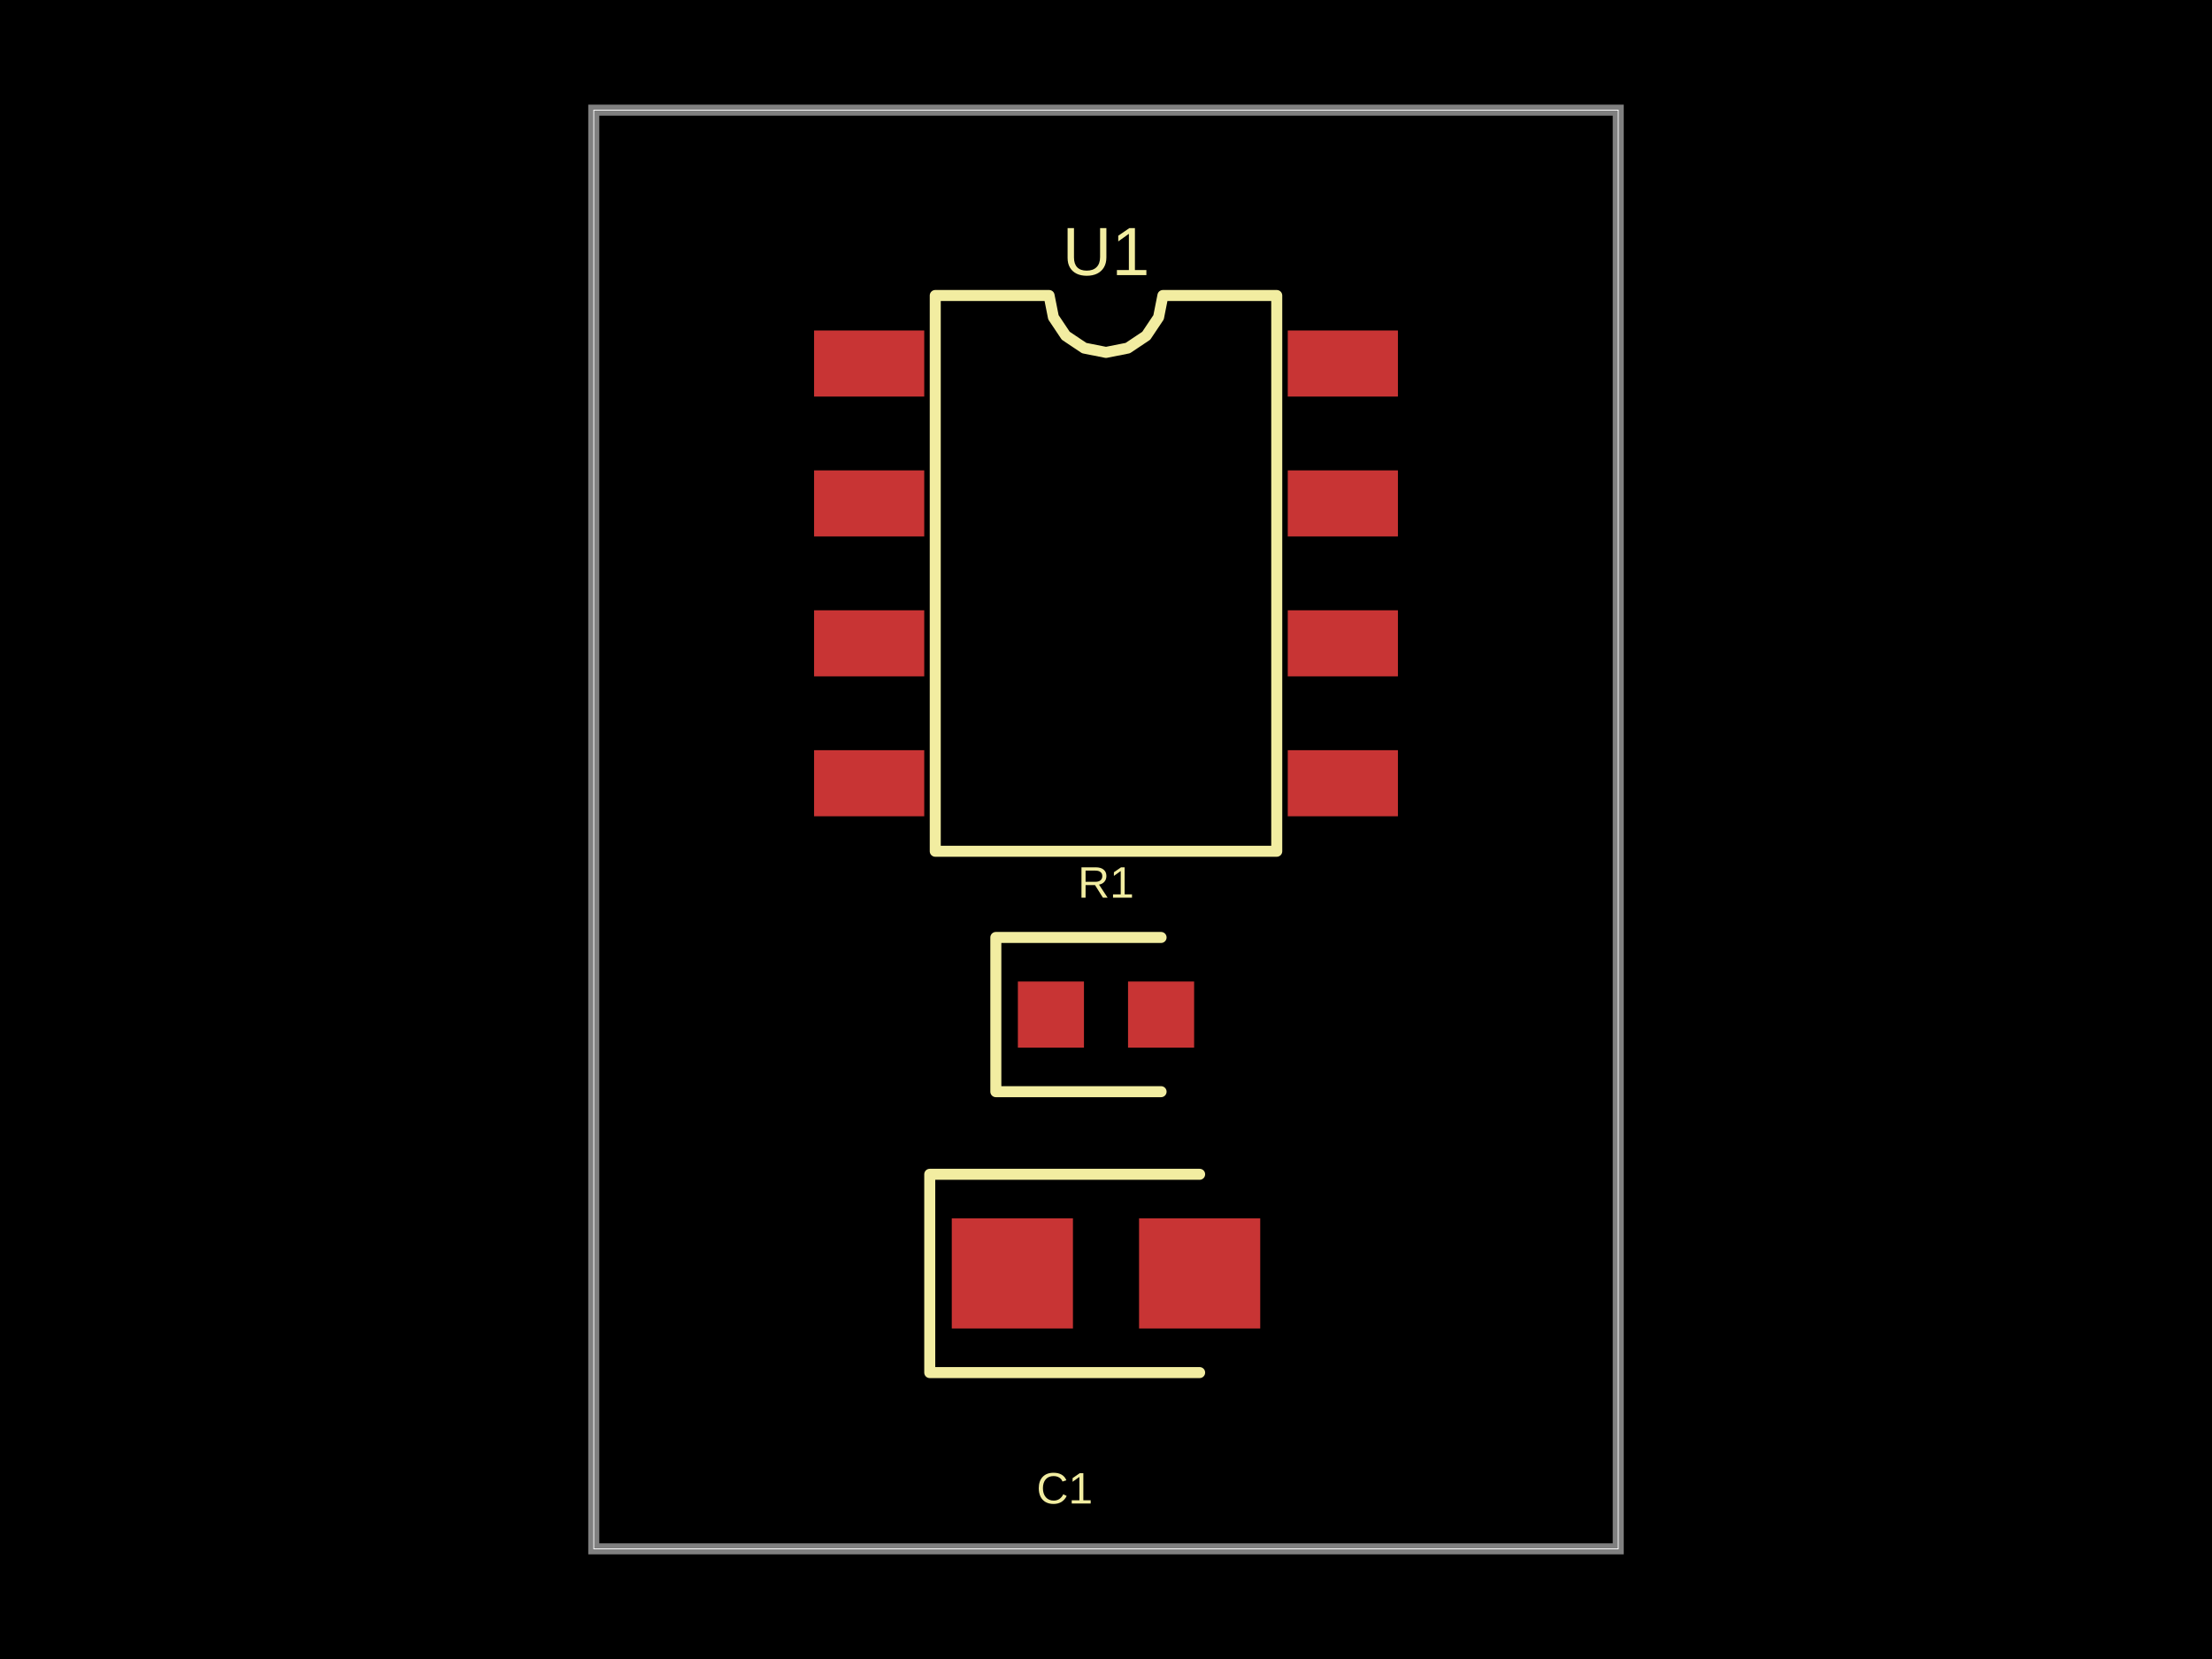
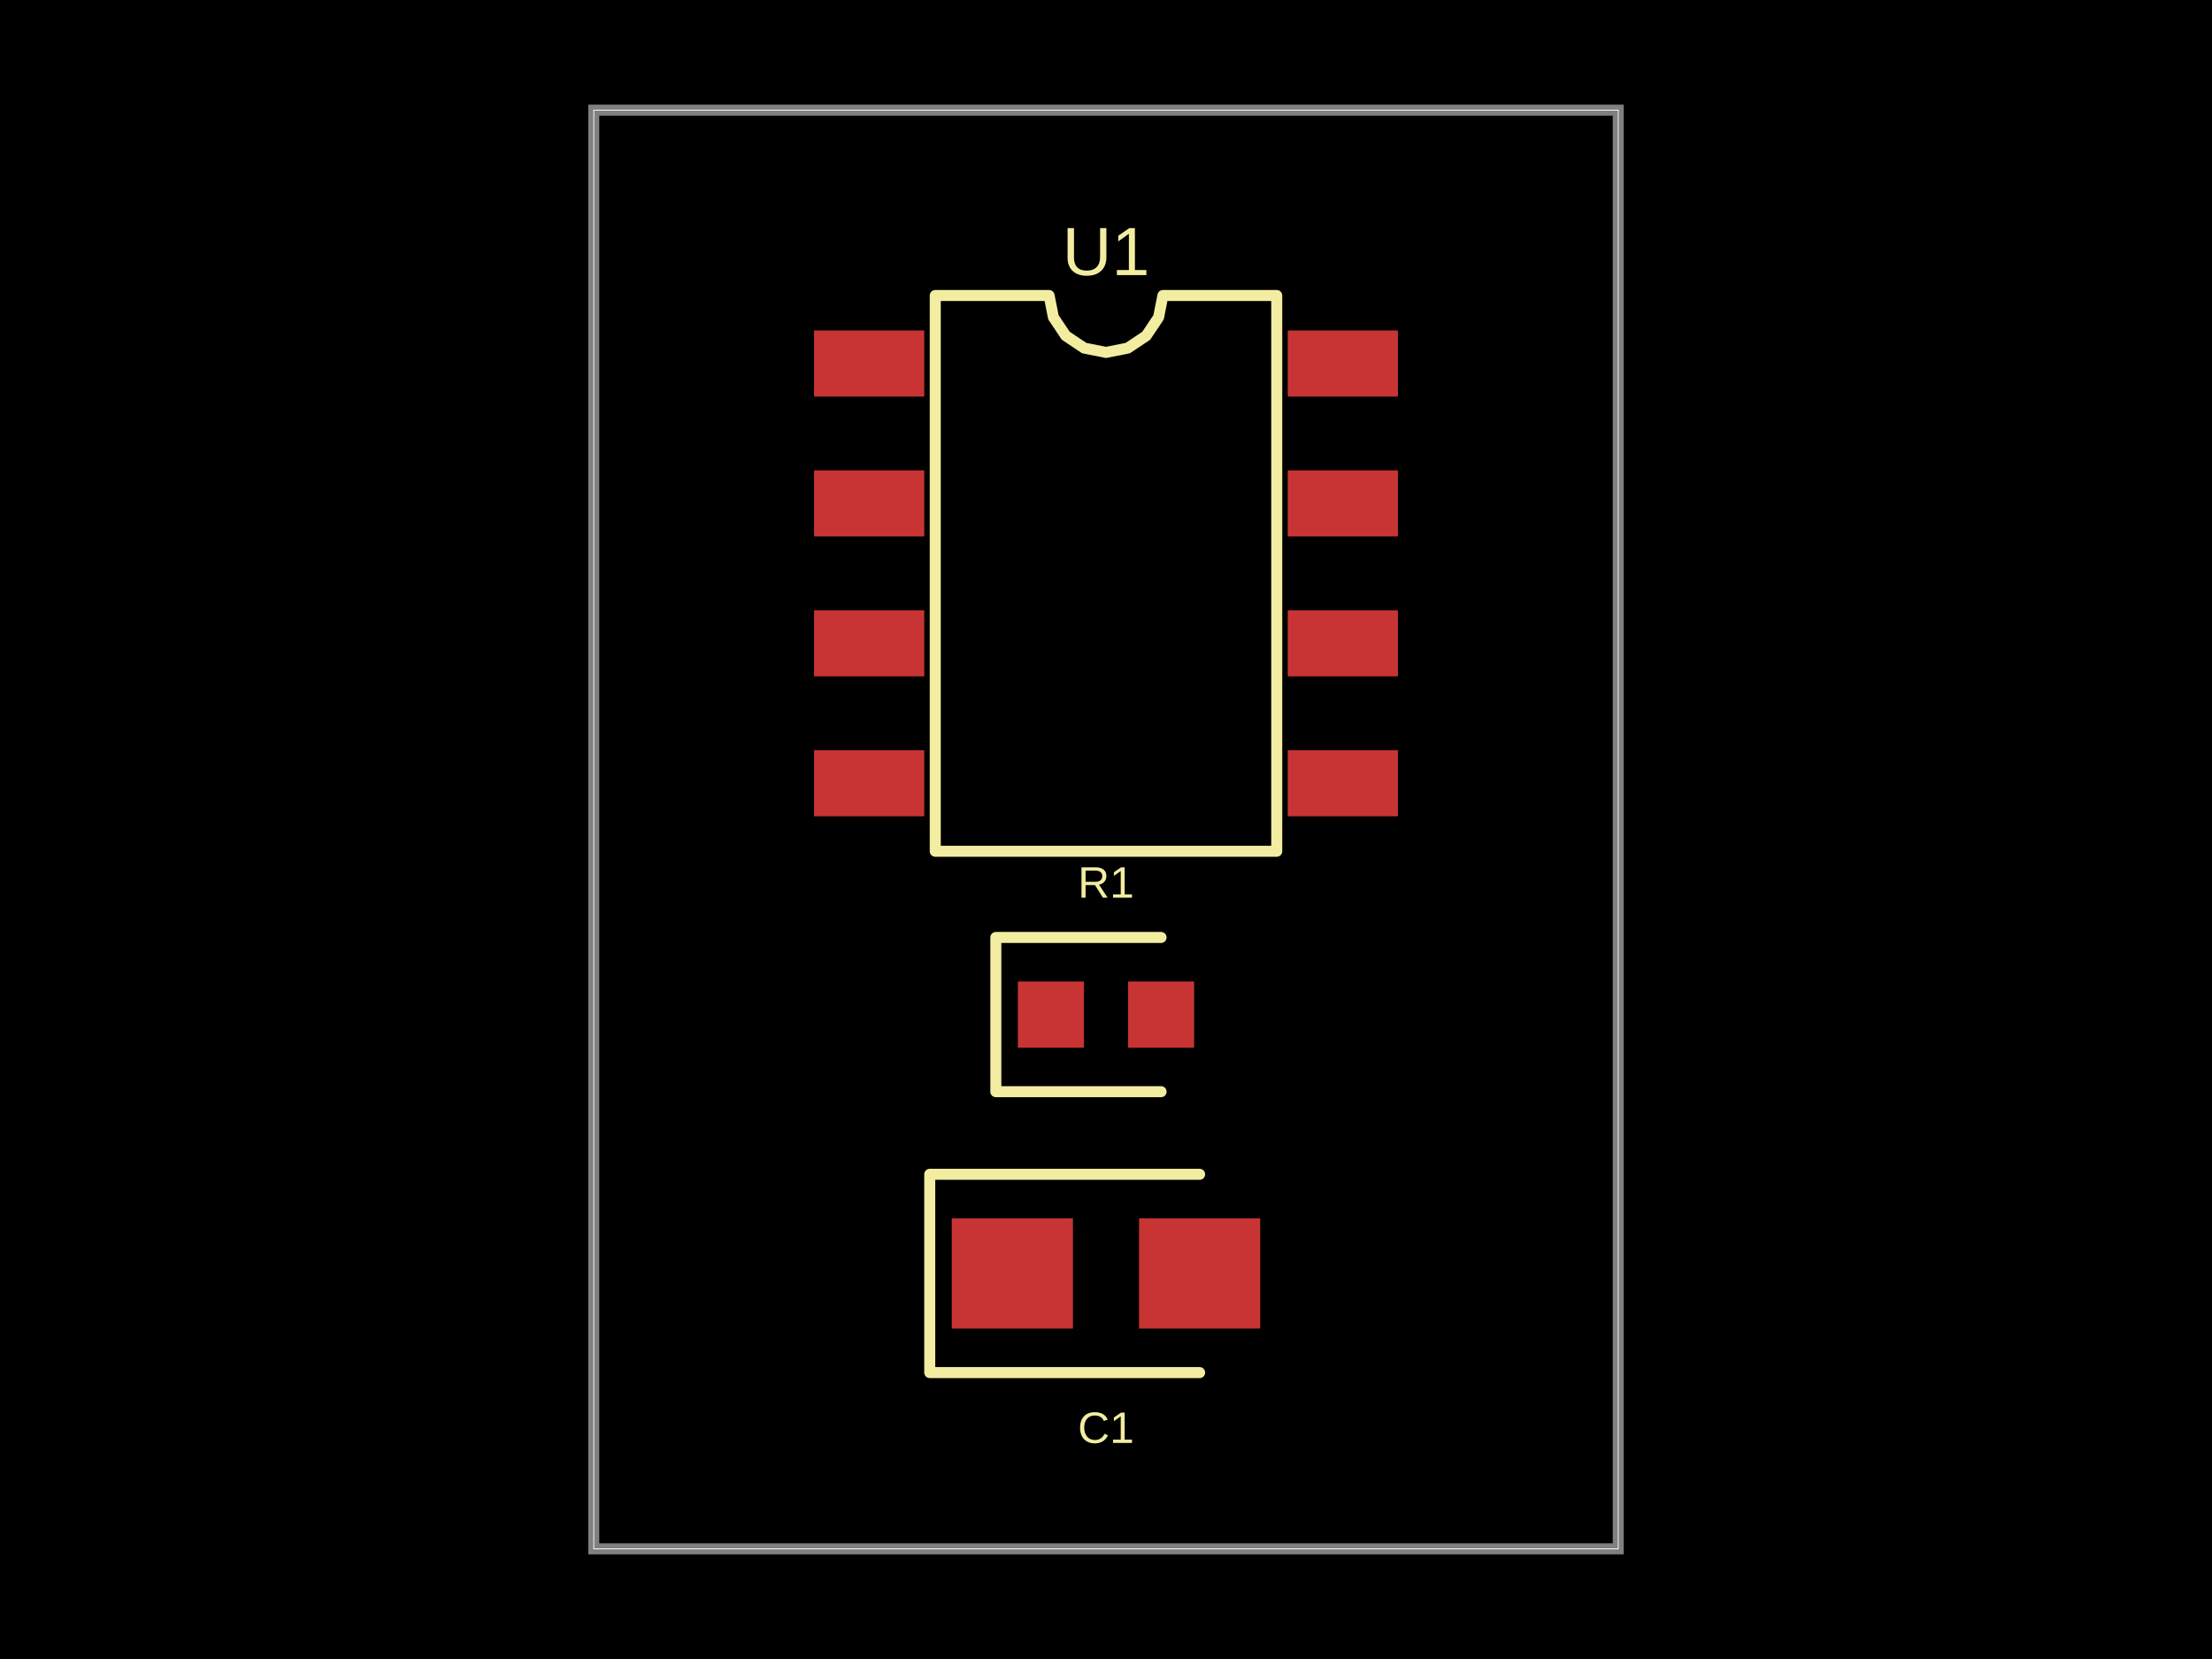
<svg xmlns="http://www.w3.org/2000/svg" width="800" height="600" data-software-used-string="@tscircuit/core@0.0.675">
  <style />
  <rect class="boundary" x="0" y="0" fill="#000" width="800" height="600" />
  <rect class="pcb-boundary" fill="none" stroke="#fff" stroke-width="0.3" x="214.741" y="39.841" width="370.518" height="520.319" />
  <path class="pcb-board" d="M 214.741 560.159 L 585.259 560.159 L 585.259 39.841 L 214.741 39.841 Z" fill="none" stroke="rgba(255, 255, 255, 0.5)" stroke-width="3.984" />
  <rect class="pcb-pad" fill="rgb(200, 52, 52)" x="294.422" y="119.522" width="39.841" height="23.904" data-layer="top" />
  <rect class="pcb-pad" fill="rgb(200, 52, 52)" x="294.422" y="170.12" width="39.841" height="23.904" data-layer="top" />
  <rect class="pcb-pad" fill="rgb(200, 52, 52)" x="294.422" y="220.717" width="39.841" height="23.904" data-layer="top" />
  <rect class="pcb-pad" fill="rgb(200, 52, 52)" x="294.422" y="271.315" width="39.841" height="23.904" data-layer="top" />
  <rect class="pcb-pad" fill="rgb(200, 52, 52)" x="465.737" y="271.315" width="39.841" height="23.904" data-layer="top" />
  <rect class="pcb-pad" fill="rgb(200, 52, 52)" x="465.737" y="220.717" width="39.841" height="23.904" data-layer="top" />
  <rect class="pcb-pad" fill="rgb(200, 52, 52)" x="465.737" y="170.12" width="39.841" height="23.904" data-layer="top" />
  <rect class="pcb-pad" fill="rgb(200, 52, 52)" x="465.737" y="119.522" width="39.841" height="23.904" data-layer="top" />
  <rect class="pcb-pad" fill="rgb(200, 52, 52)" x="368.127" y="354.98" width="23.904" height="23.904" data-layer="top" />
  <rect class="pcb-pad" fill="rgb(200, 52, 52)" x="407.968" y="354.98" width="23.904" height="23.904" data-layer="top" />
  <rect class="pcb-pad" fill="rgb(200, 52, 52)" x="344.223" y="440.637" width="43.825" height="39.841" data-layer="top" />
  <rect class="pcb-pad" fill="rgb(200, 52, 52)" x="411.952" y="440.637" width="43.825" height="39.841" data-layer="top" />
  <path class="pcb-silkscreen pcb-silkscreen-top" d="M 338.247 307.869 L 338.247 106.873 L 379.416 106.873 L 380.983 114.75 L 385.445 121.428 L 392.123 125.89 L 400 127.457 L 407.877 125.89 L 414.555 121.428 L 419.017 114.75 L 420.584 106.873 L 461.753 106.873 L 461.753 307.869 L 338.247 307.869 Z" fill="none" stroke="#f2eda1" stroke-width="3.984" stroke-linecap="round" stroke-linejoin="round" data-pcb-component-id="pcb_component_0" data-pcb-silkscreen-path-id="pcb_silkscreen_path_0" />
  <path class="pcb-silkscreen pcb-silkscreen-top" d="M 419.92 339.044 L 360.159 339.044 L 360.159 394.821 L 419.92 394.821" fill="none" stroke="#f2eda1" stroke-width="3.984" stroke-linecap="round" stroke-linejoin="round" data-pcb-component-id="pcb_component_1" data-pcb-silkscreen-path-id="pcb_silkscreen_path_1" />
  <path class="pcb-silkscreen pcb-silkscreen-top" d="M 433.865 424.701 L 336.255 424.701 L 336.255 496.414 L 433.865 496.414" fill="none" stroke="#f2eda1" stroke-width="3.984" stroke-linecap="round" stroke-linejoin="round" data-pcb-component-id="pcb_component_2" data-pcb-silkscreen-path-id="pcb_silkscreen_path_2" />
  <text x="0" y="0" dx="0" dy="0" fill="#f2eda1" font-family="Arial, sans-serif" font-size="24.718" text-anchor="middle" dominant-baseline="central" transform="matrix(1,0,0,1,400,90.93625)" class="pcb-silkscreen-text pcb-silkscreen-top" data-pcb-silkscreen-text-id="pcb_component_0" stroke="none">U1</text>
  <text x="0" y="0" dx="0" dy="0" fill="#f2eda1" font-family="Arial, sans-serif" font-size="15.936" text-anchor="middle" dominant-baseline="central" transform="matrix(1,0,0,1,400,319.1235)" class="pcb-silkscreen-text pcb-silkscreen-top" data-pcb-silkscreen-text-id="pcb_component_1" stroke="none">R1</text>
-   <text x="0" y="0" dx="0" dy="0" fill="#f2eda1" font-family="Arial, sans-serif" font-size="15.936" text-anchor="middle" dominant-baseline="central" transform="matrix(1,0,0,1,385.0598,538.247)" class="pcb-silkscreen-text pcb-silkscreen-top" data-pcb-silkscreen-text-id="pcb_component_2" stroke="none">C1</text>
+   <text x="0" y="0" dx="0" dy="0" fill="#f2eda1" font-family="Arial, sans-serif" font-size="15.936" text-anchor="middle" dominant-baseline="central" transform="matrix(1,0,0,1,400,516.3347)" class="pcb-silkscreen-text pcb-silkscreen-top" data-pcb-silkscreen-text-id="pcb_component_2" stroke="none">C1</text>
</svg>
